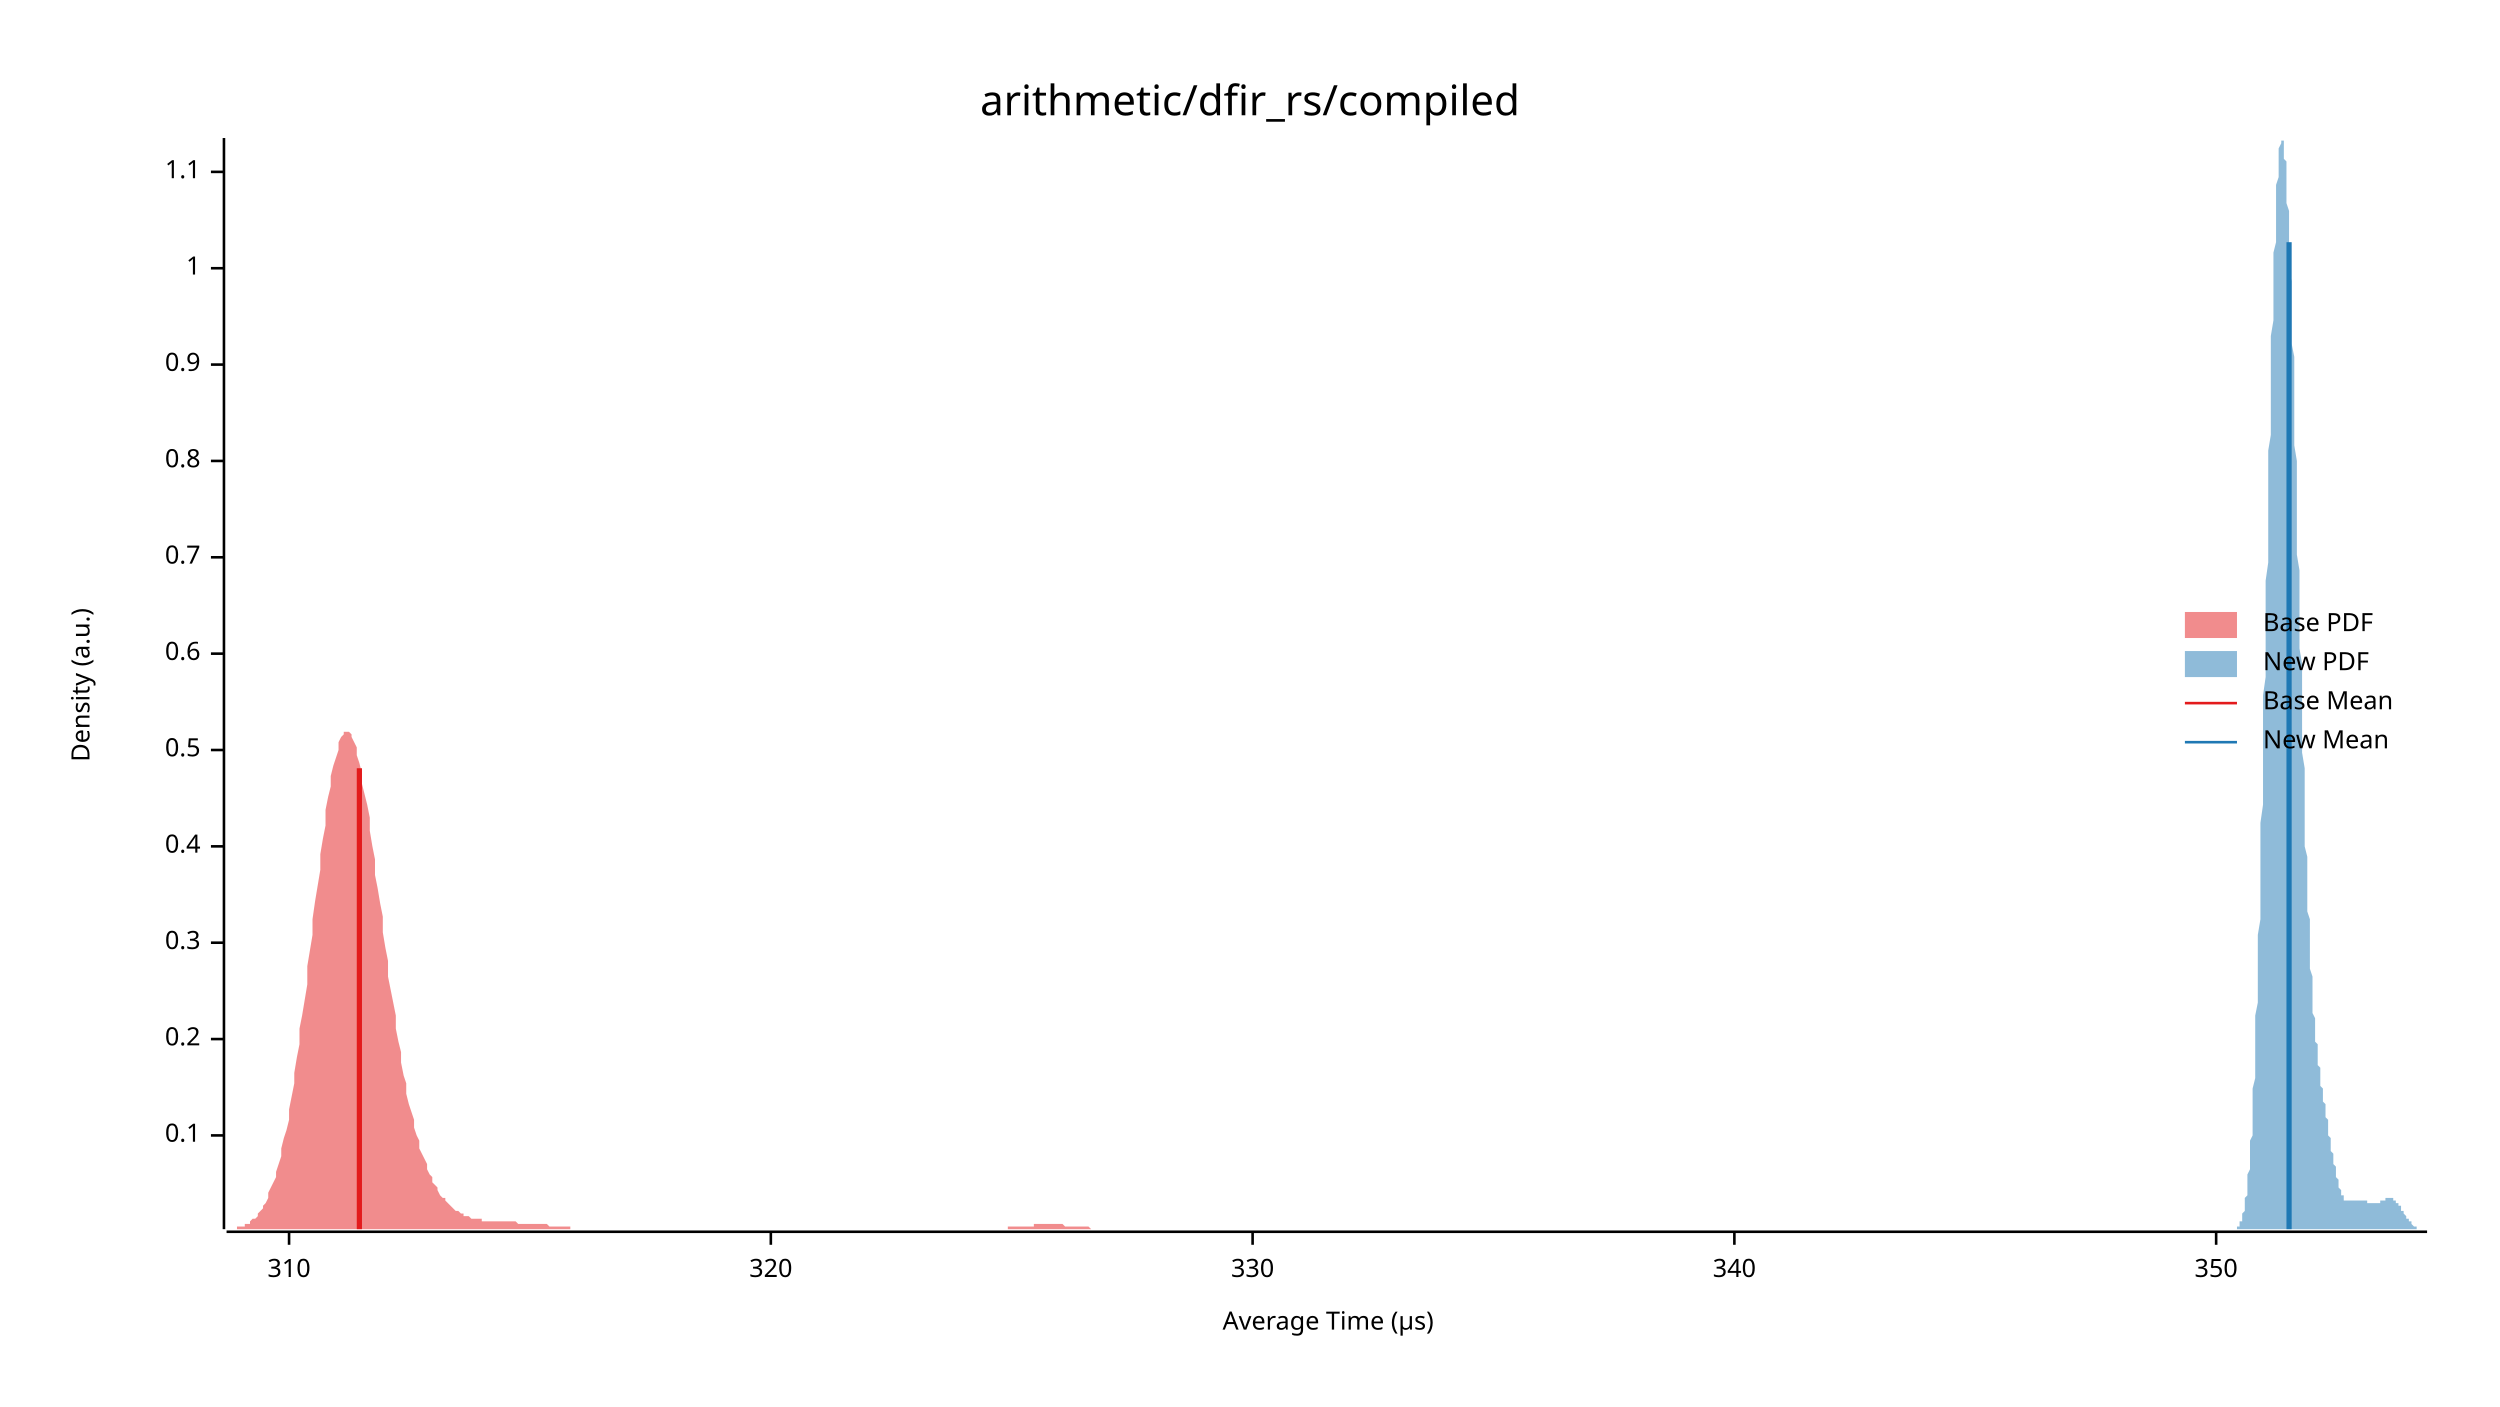
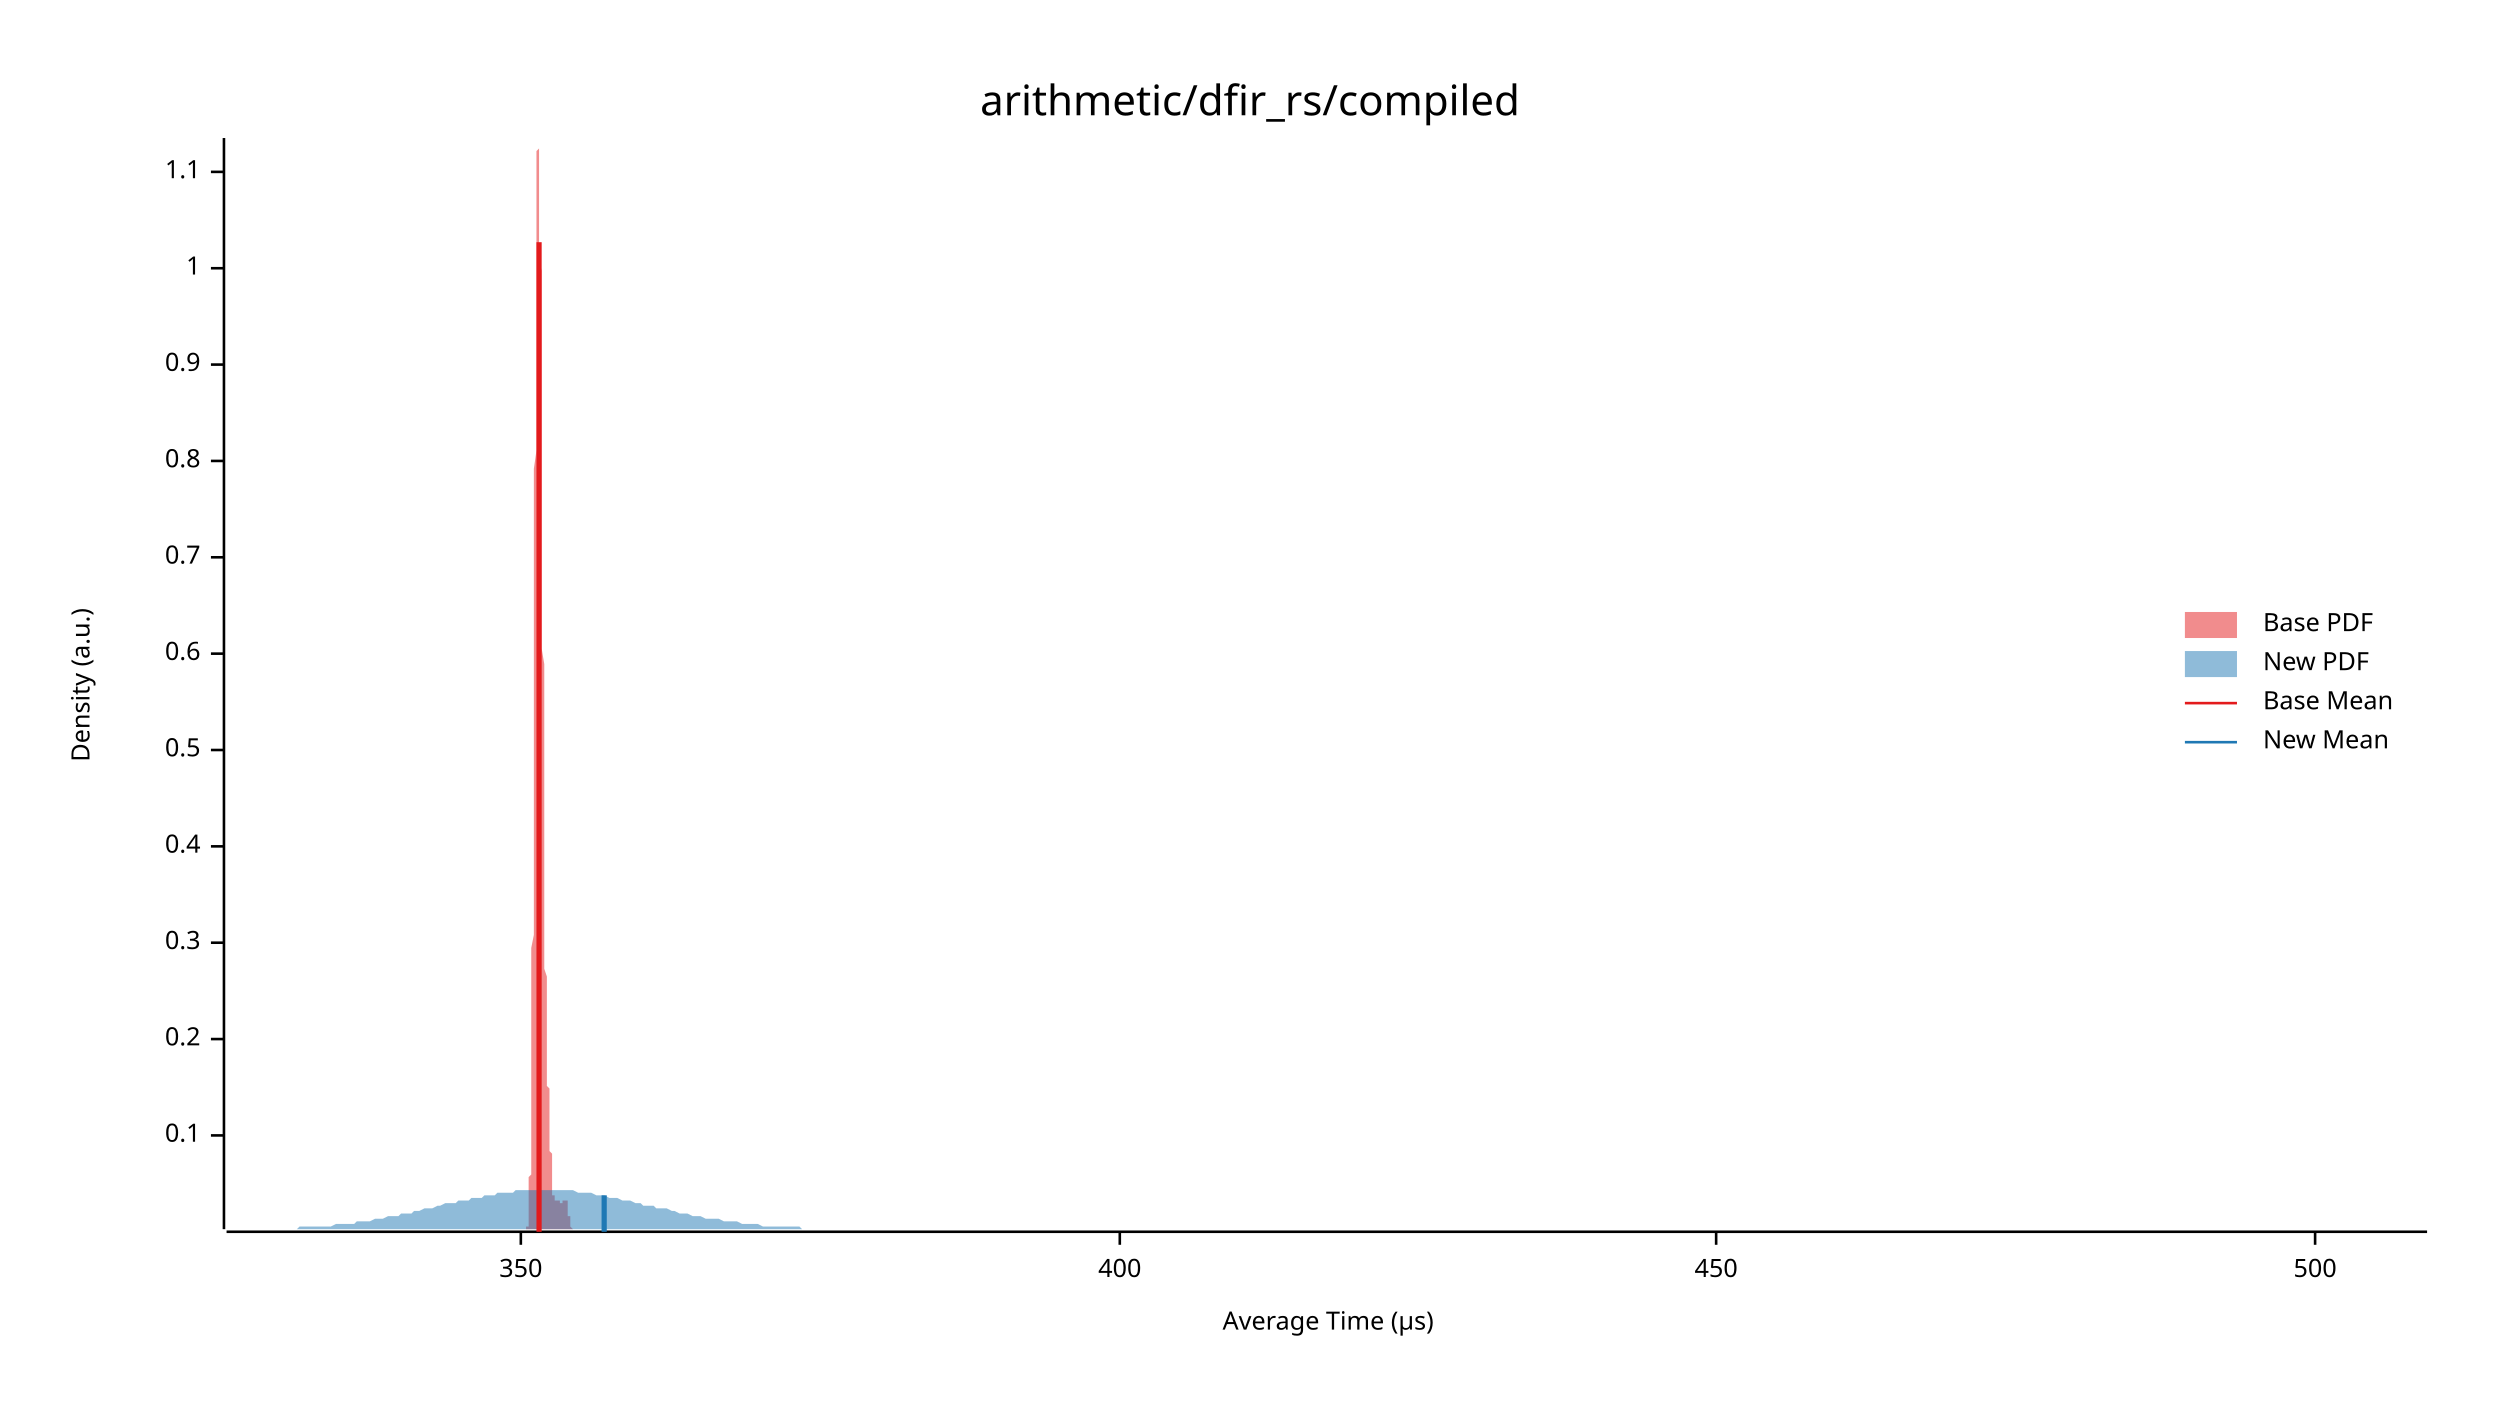
<svg xmlns="http://www.w3.org/2000/svg" width="960" height="540" viewBox="0 0 960 540">
  <text x="480" y="32" dy="0.76em" text-anchor="middle" font-family="sans-serif" font-size="16.129" opacity="1" fill="#000000">
arithmetic/dfir_rs/compiled
</text>
  <text x="27" y="263" dy="0.76em" text-anchor="middle" font-family="sans-serif" font-size="9.677" opacity="1" fill="#000000" transform="rotate(270, 27, 263)">
Density (a.u.)
</text>
  <text x="510" y="513" dy="-0.5ex" text-anchor="middle" font-family="sans-serif" font-size="9.677" opacity="1" fill="#000000">
Average Time (µs)
</text>
  <polyline fill="none" opacity="1" stroke="#000000" stroke-width="1" points="86,53 86,472 " />
  <text x="77" y="436" dy="0.5ex" text-anchor="end" font-family="sans-serif" font-size="9.677" opacity="1" fill="#000000">
0.1
</text>
  <polyline fill="none" opacity="1" stroke="#000000" stroke-width="1" points="81,436 86,436 " />
  <text x="77" y="399" dy="0.5ex" text-anchor="end" font-family="sans-serif" font-size="9.677" opacity="1" fill="#000000">
0.2
</text>
  <polyline fill="none" opacity="1" stroke="#000000" stroke-width="1" points="81,399 86,399 " />
  <text x="77" y="362" dy="0.5ex" text-anchor="end" font-family="sans-serif" font-size="9.677" opacity="1" fill="#000000">
0.3
</text>
  <polyline fill="none" opacity="1" stroke="#000000" stroke-width="1" points="81,362 86,362 " />
  <text x="77" y="325" dy="0.5ex" text-anchor="end" font-family="sans-serif" font-size="9.677" opacity="1" fill="#000000">
0.4
</text>
  <polyline fill="none" opacity="1" stroke="#000000" stroke-width="1" points="81,325 86,325 " />
  <text x="77" y="288" dy="0.5ex" text-anchor="end" font-family="sans-serif" font-size="9.677" opacity="1" fill="#000000">
0.5
</text>
  <polyline fill="none" opacity="1" stroke="#000000" stroke-width="1" points="81,288 86,288 " />
  <text x="77" y="251" dy="0.5ex" text-anchor="end" font-family="sans-serif" font-size="9.677" opacity="1" fill="#000000">
0.6
</text>
  <polyline fill="none" opacity="1" stroke="#000000" stroke-width="1" points="81,251 86,251 " />
  <text x="77" y="214" dy="0.5ex" text-anchor="end" font-family="sans-serif" font-size="9.677" opacity="1" fill="#000000">
0.7
</text>
  <polyline fill="none" opacity="1" stroke="#000000" stroke-width="1" points="81,214 86,214 " />
  <text x="77" y="177" dy="0.5ex" text-anchor="end" font-family="sans-serif" font-size="9.677" opacity="1" fill="#000000">
0.8
</text>
  <polyline fill="none" opacity="1" stroke="#000000" stroke-width="1" points="81,177 86,177 " />
  <text x="77" y="140" dy="0.5ex" text-anchor="end" font-family="sans-serif" font-size="9.677" opacity="1" fill="#000000">
0.9
</text>
  <polyline fill="none" opacity="1" stroke="#000000" stroke-width="1" points="81,140 86,140 " />
  <text x="77" y="103" dy="0.5ex" text-anchor="end" font-family="sans-serif" font-size="9.677" opacity="1" fill="#000000">
1
</text>
  <polyline fill="none" opacity="1" stroke="#000000" stroke-width="1" points="81,103 86,103 " />
  <text x="77" y="66" dy="0.5ex" text-anchor="end" font-family="sans-serif" font-size="9.677" opacity="1" fill="#000000">
1.1
</text>
  <polyline fill="none" opacity="1" stroke="#000000" stroke-width="1" points="81,66 86,66 " />
  <polyline fill="none" opacity="1" stroke="#000000" stroke-width="1" points="87,473 932,473 " />
-   <text x="111" y="483" dy="0.76em" text-anchor="middle" font-family="sans-serif" font-size="9.677" opacity="1" fill="#000000">
- 310
- </text>
-   <polyline fill="none" opacity="1" stroke="#000000" stroke-width="1" points="111,473 111,478 " />
-   <text x="296" y="483" dy="0.76em" text-anchor="middle" font-family="sans-serif" font-size="9.677" opacity="1" fill="#000000">
- 320
- </text>
-   <polyline fill="none" opacity="1" stroke="#000000" stroke-width="1" points="296,473 296,478 " />
-   <text x="481" y="483" dy="0.76em" text-anchor="middle" font-family="sans-serif" font-size="9.677" opacity="1" fill="#000000">
- 330
- </text>
-   <polyline fill="none" opacity="1" stroke="#000000" stroke-width="1" points="481,473 481,478 " />
-   <text x="666" y="483" dy="0.76em" text-anchor="middle" font-family="sans-serif" font-size="9.677" opacity="1" fill="#000000">
- 340
- </text>
-   <polyline fill="none" opacity="1" stroke="#000000" stroke-width="1" points="666,473 666,478 " />
-   <text x="851" y="483" dy="0.76em" text-anchor="middle" font-family="sans-serif" font-size="9.677" opacity="1" fill="#000000">
+   <text x="200" y="483" dy="0.76em" text-anchor="middle" font-family="sans-serif" font-size="9.677" opacity="1" fill="#000000">
350
</text>
-   <polyline fill="none" opacity="1" stroke="#000000" stroke-width="1" points="851,473 851,478 " />
-   <polygon opacity="0.5" fill="#E31A1C" points="87,472 87,472 88,472 89,472 89,472 90,472 91,472 91,471 92,471 93,471 94,471 94,470 95,470 96,470 96,469 97,468 98,468 99,467 99,466 100,465 101,464 101,463 102,462 103,460 103,458 104,456 105,454 106,452 106,450 107,447 108,444 108,441 109,437 110,434 111,430 111,426 112,421 113,416 113,412 114,406 115,401 115,395 116,390 117,384 118,378 118,371 119,365 120,359 120,353 121,346 122,340 123,334 123,328 124,322 125,317 125,311 126,306 127,302 127,298 128,294 129,291 130,288 130,285 131,283 132,282 132,281 133,281 134,281 135,282 135,283 136,285 137,287 137,290 138,293 139,297 139,301 140,305 141,309 142,314 142,319 143,325 144,330 144,336 145,341 146,347 147,352 147,358 148,364 149,369 149,375 150,380 151,385 152,390 152,395 153,400 154,404 154,408 155,413 156,416 156,420 157,424 158,427 159,430 159,433 160,436 161,438 161,441 162,443 163,445 164,447 164,449 165,451 166,452 166,454 167,455 168,456 168,457 169,459 170,460 171,460 171,461 172,462 173,463 173,463 174,464 175,465 176,465 176,465 177,466 178,466 178,467 179,467 180,467 180,467 181,468 182,468 183,468 183,468 184,468 185,468 185,469 186,469 187,469 188,469 188,469 189,469 190,469 190,469 191,469 192,469 192,469 193,469 194,469 195,469 195,469 196,469 197,469 197,469 198,469 199,470 200,470 200,470 201,470 202,470 202,470 203,470 204,470 204,470 205,470 206,470 207,470 207,470 208,470 209,470 209,470 210,470 211,471 212,471 212,471 213,471 214,471 214,471 215,471 216,471 217,471 217,471 218,471 219,471 219,472 220,472 221,472 221,472 222,472 223,472 224,472 224,472 225,472 226,472 226,472 227,472 228,472 229,472 229,472 230,472 231,472 231,472 232,472 233,472 233,472 234,472 235,472 236,472 236,472 237,472 238,472 238,472 239,472 240,472 241,472 241,472 242,472 243,472 243,472 244,472 245,472 245,472 246,472 247,472 248,472 248,472 249,472 250,472 250,472 251,472 252,472 253,472 253,472 254,472 255,472 255,472 256,472 257,472 257,472 258,472 259,472 260,472 260,472 261,472 262,472 262,472 263,472 264,472 265,472 265,472 266,472 267,472 267,472 268,472 269,472 269,472 270,472 271,472 272,472 272,472 273,472 274,472 274,472 275,472 276,472 277,472 277,472 278,472 279,472 279,472 280,472 281,472 281,472 282,472 283,472 284,472 284,472 285,472 286,472 286,472 287,472 288,472 289,472 289,472 290,472 291,472 291,472 292,472 293,472 294,472 294,472 295,472 296,472 296,472 297,472 298,472 298,472 299,472 300,472 301,472 301,472 302,472 303,472 303,472 304,472 305,472 306,472 306,472 307,472 308,472 308,472 309,472 310,472 310,472 311,472 312,472 313,472 313,472 314,472 315,472 315,472 316,472 317,472 318,472 318,472 319,472 320,472 320,472 321,472 322,472 322,472 323,472 324,472 325,472 325,472 326,472 327,472 327,472 328,472 329,472 330,472 330,472 331,472 332,472 332,472 333,472 334,472 334,472 335,472 336,472 337,472 337,472 338,472 339,472 339,472 340,472 341,472 342,472 342,472 343,472 344,472 344,472 345,472 346,472 346,472 347,472 348,472 349,472 349,472 350,472 351,472 351,472 352,472 353,472 354,472 354,472 355,472 356,472 356,472 357,472 358,472 359,472 359,472 360,472 361,472 361,472 362,472 363,472 363,472 364,472 365,472 366,472 366,472 367,472 368,472 368,472 369,472 370,472 371,472 371,472 372,472 373,472 373,472 374,472 375,472 375,472 376,472 377,472 378,472 378,472 379,472 380,472 380,472 381,472 382,472 383,472 383,472 384,472 385,472 385,472 386,472 387,472 387,471 388,471 389,471 390,471 390,471 391,471 392,471 392,471 393,471 394,471 395,471 395,471 396,471 397,471 397,470 398,470 399,470 399,470 400,470 401,470 402,470 402,470 403,470 404,470 404,470 405,470 406,470 407,470 407,470 408,470 409,471 409,471 410,471 411,471 411,471 412,471 413,471 414,471 414,471 415,471 416,471 416,471 417,471 418,471 419,472 419,472 420,472 421,472 421,472 422,472 423,472 424,472 424,472 425,472 426,472 426,472 427,472 428,472 428,472 429,472 430,472 431,472 431,472 432,472 433,472 433,472 434,472 435,472 436,472 436,472 437,472 438,472 438,472 439,472 439,472 87,472 " />
-   <polygon opacity="0.5" fill="#1F78B4" points="857,472 857,472 857,472 857,472 858,472 858,472 858,472 858,472 858,472 858,472 858,472 859,472 859,472 859,471 859,471 859,471 859,471 859,471 860,471 860,470 860,470 860,470 860,470 860,469 861,469 861,469 861,468 861,468 861,467 861,467 861,466 862,465 862,465 862,464 862,463 862,462 862,461 862,460 863,459 863,458 863,457 863,455 863,454 863,452 863,451 864,449 864,447 864,445 864,443 864,441 864,438 865,436 865,433 865,431 865,428 865,425 865,421 865,418 866,414 866,411 866,407 866,403 866,399 866,394 866,390 867,385 867,380 867,375 867,370 867,364 867,359 868,353 868,347 868,341 868,335 868,329 868,322 868,316 869,309 869,302 869,296 869,289 869,282 869,274 869,267 870,260 870,253 870,245 870,238 870,231 870,223 871,216 871,209 871,202 871,194 871,187 871,180 871,173 872,167 872,160 872,153 872,147 872,141 872,135 872,129 873,123 873,117 873,112 873,107 873,102 873,97 874,93 874,89 874,85 874,81 874,77 874,74 874,71 875,68 875,66 875,63 875,61 875,59 875,58 875,57 876,55 876,55 876,54 876,54 876,53 876,54 876,54 877,54 877,55 877,56 877,57 877,59 877,61 878,62 878,64 878,67 878,69 878,72 878,75 878,78 879,81 879,84 879,88 879,92 879,95 879,100 879,104 880,108 880,113 880,117 880,122 880,127 880,132 881,137 881,143 881,148 881,154 881,159 881,165 881,171 882,177 882,183 882,189 882,195 882,201 882,207 882,213 883,219 883,225 883,231 883,237 883,243 883,249 884,255 884,261 884,267 884,273 884,278 884,284 884,289 885,295 885,300 885,305 885,310 885,315 885,320 885,325 886,329 886,334 886,338 886,342 886,346 886,350 887,353 887,357 887,360 887,363 887,367 887,370 887,372 888,375 888,378 888,380 888,383 888,385 888,387 888,389 889,391 889,393 889,395 889,397 889,398 889,400 890,401 890,403 890,404 890,405 890,407 890,408 890,409 891,410 891,411 891,412 891,413 891,415 891,416 891,417 892,418 892,419 892,420 892,420 892,421 892,422 892,423 893,424 893,425 893,426 893,427 893,428 893,429 894,430 894,431 894,432 894,433 894,434 894,435 894,436 895,437 895,437 895,438 895,439 895,440 895,441 895,442 896,443 896,444 896,445 896,445 896,446 896,447 897,448 897,449 897,449 897,450 897,451 897,452 897,452 898,453 898,454 898,454 898,455 898,455 898,456 898,456 899,457 899,457 899,458 899,458 899,458 899,459 900,459 900,459 900,460 900,460 900,460 900,460 900,461 901,461 901,461 901,461 901,461 901,461 901,461 901,461 902,461 902,461 902,461 902,461 902,461 902,461 903,461 903,461 903,461 903,461 903,461 903,461 903,461 904,461 904,461 904,461 904,461 904,461 904,461 904,461 905,461 905,461 905,461 905,461 905,461 905,461 905,461 906,461 906,461 906,461 906,461 906,461 906,461 907,461 907,461 907,461 907,461 907,461 907,461 907,461 908,461 908,461 908,461 908,461 908,461 908,461 908,461 909,461 909,461 909,462 909,462 909,462 909,462 910,462 910,462 910,462 910,462 910,462 910,462 910,462 911,462 911,462 911,462 911,462 911,462 911,462 911,462 912,462 912,462 912,462 912,462 912,462 912,462 913,462 913,462 913,462 913,462 913,462 913,462 913,462 914,462 914,462 914,462 914,462 914,462 914,461 914,461 915,461 915,461 915,461 915,461 915,461 915,461 916,461 916,461 916,461 916,460 916,460 916,460 916,460 917,460 917,460 917,460 917,460 917,460 917,460 917,460 918,460 918,460 918,460 918,460 918,460 918,460 918,460 919,460 919,460 919,460 919,460 919,461 919,461 920,461 920,461 920,461 920,461 920,461 920,462 920,462 921,462 921,462 921,462 921,462 921,463 921,463 921,463 922,463 922,464 922,464 922,464 922,464 922,465 923,465 923,465 923,465 923,466 923,466 923,466 923,466 924,467 924,467 924,467 924,467 924,468 924,468 924,468 925,468 925,468 925,469 925,469 925,469 925,469 926,469 926,470 926,470 926,470 926,470 926,470 926,470 927,471 927,471 927,471 927,471 927,471 927,471 927,471 928,471 928,471 928,472 928,472 928,472 928,472 929,472 929,472 929,472 929,472 929,472 929,472 929,472 930,472 930,472 930,472 930,472 930,472 930,472 930,472 931,472 931,472 931,472 931,472 931,472 931,472 932,472 932,472 857,472 " />
-   <polyline fill="none" opacity="1" stroke="#E31A1C" stroke-width="2" points="138,472 138,295 " />
-   <polyline fill="none" opacity="1" stroke="#1F78B4" stroke-width="2" points="879,472 879,93 " />
+   <polyline fill="none" opacity="1" stroke="#000000" stroke-width="1" points="200,473 200,478 " />
+   <text x="430" y="483" dy="0.76em" text-anchor="middle" font-family="sans-serif" font-size="9.677" opacity="1" fill="#000000">
+ 400
+ </text>
+   <polyline fill="none" opacity="1" stroke="#000000" stroke-width="1" points="430,473 430,478 " />
+   <text x="659" y="483" dy="0.76em" text-anchor="middle" font-family="sans-serif" font-size="9.677" opacity="1" fill="#000000">
+ 450
+ </text>
+   <polyline fill="none" opacity="1" stroke="#000000" stroke-width="1" points="659,473 659,478 " />
+   <text x="889" y="483" dy="0.76em" text-anchor="middle" font-family="sans-serif" font-size="9.677" opacity="1" fill="#000000">
+ 500
+ </text>
+   <polyline fill="none" opacity="1" stroke="#000000" stroke-width="1" points="889,473 889,478 " />
+   <polygon opacity="0.5" fill="#E31A1C" points="202,472 202,472 202,472 202,472 202,472 202,472 202,472 202,472 202,472 202,472 202,472 202,472 202,472 202,471 202,471 202,471 202,471 203,471 203,471 203,470 203,470 203,470 203,470 203,469 203,469 203,469 203,468 203,468 203,467 203,467 203,466 203,465 203,465 203,464 203,463 203,462 203,461 203,460 203,459 203,458 203,457 203,455 203,454 203,452 204,451 204,449 204,447 204,445 204,443 204,441 204,438 204,436 204,433 204,431 204,428 204,425 204,421 204,418 204,414 204,411 204,407 204,403 204,399 204,394 204,390 204,385 204,380 204,375 204,370 204,364 205,359 205,353 205,347 205,341 205,335 205,329 205,322 205,316 205,309 205,302 205,296 205,289 205,282 205,274 205,267 205,260 205,253 205,245 205,238 205,231 205,223 205,216 205,209 205,202 205,194 205,187 205,180 206,173 206,167 206,160 206,153 206,147 206,141 206,135 206,129 206,123 206,117 206,112 206,107 206,102 206,97 206,93 206,89 206,85 206,81 206,77 206,74 206,71 206,68 206,66 206,63 206,61 206,59 206,58 207,57 207,55 207,55 207,54 207,54 207,53 207,54 207,54 207,54 207,55 207,56 207,57 207,59 207,61 207,62 207,64 207,67 207,69 207,72 207,75 207,78 207,81 207,84 207,88 207,92 207,95 207,100 208,104 208,108 208,113 208,117 208,122 208,127 208,132 208,137 208,143 208,148 208,154 208,159 208,165 208,171 208,177 208,183 208,189 208,195 208,201 208,207 208,213 208,219 208,225 208,231 208,237 208,243 208,249 209,255 209,261 209,267 209,273 209,278 209,284 209,289 209,295 209,300 209,305 209,310 209,315 209,320 209,325 209,329 209,334 209,338 209,342 209,346 209,350 209,353 209,357 209,360 209,363 209,367 209,370 209,372 210,375 210,378 210,380 210,383 210,385 210,387 210,389 210,391 210,393 210,395 210,397 210,398 210,400 210,401 210,403 210,404 210,405 210,407 210,408 210,409 210,410 210,411 210,412 210,413 210,415 210,416 210,417 211,418 211,419 211,420 211,420 211,421 211,422 211,423 211,424 211,425 211,426 211,427 211,428 211,429 211,430 211,431 211,432 211,433 211,434 211,435 211,436 211,437 211,437 211,438 211,439 211,440 211,441 211,442 212,443 212,444 212,445 212,445 212,446 212,447 212,448 212,449 212,449 212,450 212,451 212,452 212,452 212,453 212,454 212,454 212,455 212,455 212,456 212,456 212,457 212,457 212,458 212,458 212,458 212,459 212,459 213,459 213,460 213,460 213,460 213,460 213,461 213,461 213,461 213,461 213,461 213,461 213,461 213,461 213,461 213,461 213,461 213,461 213,461 213,461 213,461 213,461 213,461 213,461 213,461 213,461 213,461 213,461 214,461 214,461 214,461 214,461 214,461 214,461 214,461 214,461 214,461 214,461 214,461 214,461 214,461 214,461 214,461 214,461 214,461 214,461 214,461 214,461 214,461 214,461 214,461 214,461 214,461 214,461 214,461 215,461 215,461 215,461 215,461 215,461 215,461 215,461 215,461 215,462 215,462 215,462 215,462 215,462 215,462 215,462 215,462 215,462 215,462 215,462 215,462 215,462 215,462 215,462 215,462 215,462 215,462 215,462 216,462 216,462 216,462 216,462 216,462 216,462 216,462 216,462 216,462 216,462 216,462 216,462 216,462 216,462 216,462 216,462 216,462 216,462 216,461 216,461 216,461 216,461 216,461 216,461 216,461 216,461 216,461 217,461 217,460 217,460 217,460 217,460 217,460 217,460 217,460 217,460 217,460 217,460 217,460 217,460 217,460 217,460 217,460 217,460 217,460 217,460 217,460 217,460 217,460 217,460 217,461 217,461 217,461 217,461 218,461 218,461 218,461 218,462 218,462 218,462 218,462 218,462 218,462 218,463 218,463 218,463 218,463 218,464 218,464 218,464 218,464 218,465 218,465 218,465 218,465 218,466 218,466 218,466 218,466 218,467 218,467 219,467 219,467 219,468 219,468 219,468 219,468 219,468 219,469 219,469 219,469 219,469 219,469 219,470 219,470 219,470 219,470 219,470 219,470 219,471 219,471 219,471 219,471 219,471 219,471 219,471 219,471 219,471 220,472 220,472 220,472 220,472 220,472 220,472 220,472 220,472 220,472 220,472 220,472 220,472 220,472 220,472 220,472 220,472 220,472 220,472 220,472 220,472 220,472 220,472 220,472 220,472 220,472 220,472 202,472 " />
+   <polygon opacity="0.5" fill="#1F78B4" points="87,472 88,472 90,472 92,472 93,472 95,472 97,472 98,472 100,472 102,472 103,472 105,472 107,472 109,472 110,472 112,472 114,472 115,471 117,471 119,471 120,471 122,471 124,471 125,471 127,471 129,470 131,470 132,470 134,470 136,470 137,469 139,469 141,469 142,469 144,468 146,468 147,468 149,467 151,467 153,467 154,466 156,466 158,466 159,465 161,465 163,464 164,464 166,464 168,463 169,463 171,462 173,462 175,462 176,461 178,461 180,461 181,460 183,460 185,460 186,459 188,459 190,459 191,458 193,458 195,458 197,458 198,457 200,457 202,457 203,457 205,457 207,457 208,457 210,457 212,457 214,457 215,457 217,457 219,457 220,457 222,458 224,458 225,458 227,458 229,459 230,459 232,459 234,460 236,460 237,460 239,461 241,461 242,461 244,462 246,462 247,463 249,463 251,463 252,464 254,464 256,464 258,465 259,465 261,466 263,466 264,466 266,467 268,467 269,467 271,468 273,468 274,468 276,468 278,469 280,469 281,469 283,469 285,470 286,470 288,470 290,470 291,470 293,471 295,471 296,471 298,471 300,471 302,471 303,471 305,471 307,471 308,472 310,472 312,472 313,472 315,472 317,472 318,472 320,472 322,472 324,472 325,472 327,472 329,472 330,472 332,472 334,472 335,472 337,472 339,472 341,472 342,472 344,472 346,472 347,472 349,472 351,472 352,472 354,472 356,472 357,472 359,472 361,472 363,472 364,472 366,472 368,472 369,472 371,472 373,472 374,472 376,472 378,472 379,472 381,472 383,472 385,472 386,472 388,472 390,472 391,472 393,472 395,472 396,472 398,472 400,472 401,472 403,472 405,472 407,472 408,472 410,472 412,472 413,472 415,472 417,472 418,472 420,472 422,472 423,472 425,472 427,472 429,472 430,472 432,472 434,472 435,472 437,472 439,472 440,472 442,472 444,472 445,472 447,472 449,472 451,472 452,472 454,472 456,472 457,472 459,472 461,472 462,472 464,472 466,472 468,472 469,472 471,472 473,472 474,472 476,472 478,472 479,472 481,472 483,472 484,472 486,472 488,472 490,472 491,472 493,472 495,472 496,472 498,472 500,472 501,472 503,472 505,472 506,472 508,472 510,472 512,472 513,472 515,472 517,472 518,472 520,472 522,472 523,472 525,472 527,472 528,472 530,472 532,472 534,472 535,472 537,472 539,472 540,472 542,472 544,472 545,472 547,472 549,472 550,472 552,472 554,472 556,472 557,472 559,472 561,472 562,472 564,472 566,472 567,472 569,472 571,472 573,472 574,472 576,472 578,472 579,472 581,472 583,472 584,472 586,472 588,472 589,472 591,472 593,472 595,472 596,472 598,472 600,472 601,472 603,472 605,472 606,472 608,472 610,472 611,472 613,472 615,472 617,472 618,472 620,472 622,472 623,472 625,472 627,472 628,472 630,472 632,472 633,472 635,472 637,472 639,472 640,472 642,472 644,472 645,472 647,472 649,472 650,472 652,472 654,472 655,472 657,472 659,472 661,472 662,472 664,472 666,472 667,472 669,472 671,472 672,472 674,472 676,472 677,472 679,472 681,472 683,472 684,472 686,472 688,472 689,472 691,472 693,472 694,472 696,472 698,472 700,472 701,472 703,472 705,472 706,472 708,472 710,472 711,472 713,472 715,472 716,472 718,472 720,472 722,472 723,472 725,472 727,472 728,472 730,472 732,472 733,472 735,472 737,472 738,472 740,472 742,472 744,472 745,472 747,472 749,472 750,472 752,472 754,472 755,472 757,472 759,472 760,472 762,472 764,472 766,472 767,472 769,472 771,472 772,472 774,472 776,472 777,472 779,472 781,472 782,472 784,472 786,472 788,472 789,472 791,472 793,472 794,472 796,472 798,472 799,472 801,472 803,472 804,472 806,472 808,472 810,472 811,472 813,472 815,472 816,472 818,472 820,472 821,472 823,472 825,472 827,472 828,472 830,472 832,472 833,472 835,472 837,472 838,472 840,472 842,472 843,472 845,472 847,472 849,472 850,472 852,472 854,472 855,472 857,472 859,472 860,472 862,472 864,472 865,472 867,472 869,472 871,472 872,472 874,472 876,472 877,472 879,472 881,472 882,472 884,472 886,472 887,472 889,472 891,472 893,472 894,472 896,472 898,472 899,472 901,472 903,472 904,472 906,472 908,472 909,472 911,472 913,472 915,472 916,472 918,472 920,472 921,472 923,472 925,472 926,472 928,472 930,472 932,472 932,472 87,472 " />
+   <polyline fill="none" opacity="1" stroke="#E31A1C" stroke-width="2" points="207,473 207,93 " />
+   <polyline fill="none" opacity="1" stroke="#1F78B4" stroke-width="2" points="232,473 232,459 " />
  <text x="869" y="235" dy="0.76em" text-anchor="start" font-family="sans-serif" font-size="9.677" opacity="1" fill="#000000">
Base PDF
</text>
  <text x="869" y="250" dy="0.76em" text-anchor="start" font-family="sans-serif" font-size="9.677" opacity="1" fill="#000000">
New PDF
</text>
  <text x="869" y="265" dy="0.76em" text-anchor="start" font-family="sans-serif" font-size="9.677" opacity="1" fill="#000000">
Base Mean
</text>
  <text x="869" y="280" dy="0.76em" text-anchor="start" font-family="sans-serif" font-size="9.677" opacity="1" fill="#000000">
New Mean
</text>
  <rect x="839" y="235" width="20" height="10" opacity="0.5" fill="#E31A1C" stroke="none" />
  <rect x="839" y="250" width="20" height="10" opacity="0.5" fill="#1F78B4" stroke="none" />
  <polyline fill="none" opacity="1" stroke="#E31A1C" stroke-width="1" points="839,270 859,270 " />
  <polyline fill="none" opacity="1" stroke="#1F78B4" stroke-width="1" points="839,285 859,285 " />
</svg>
